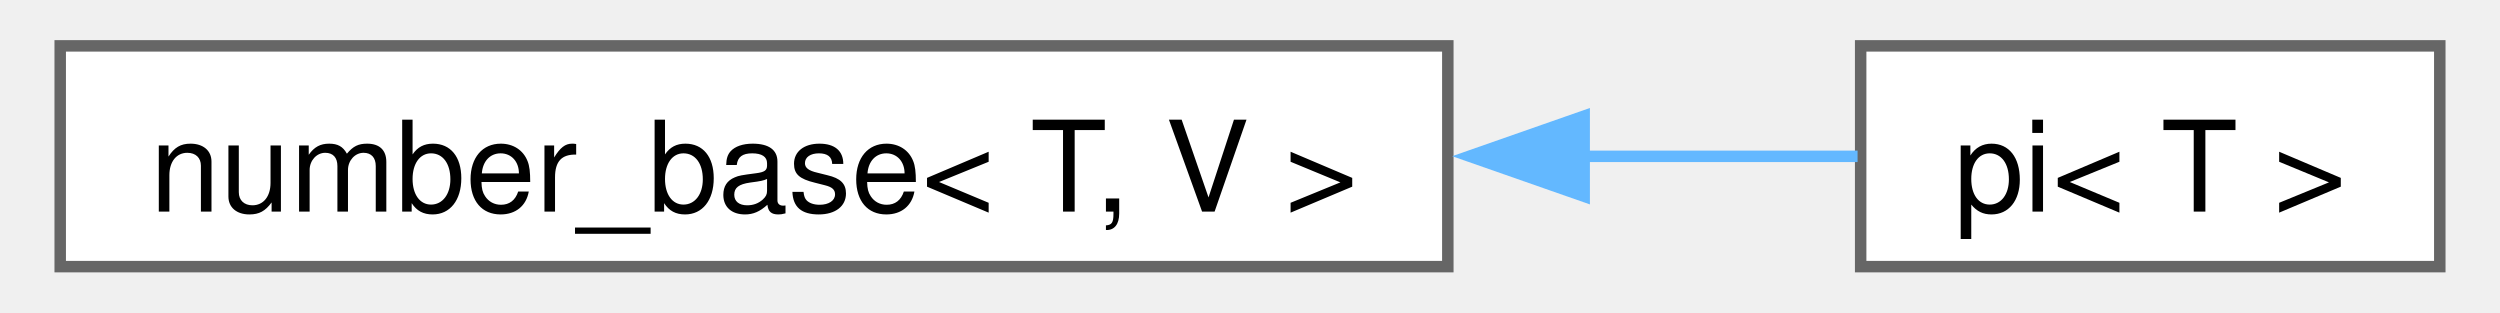
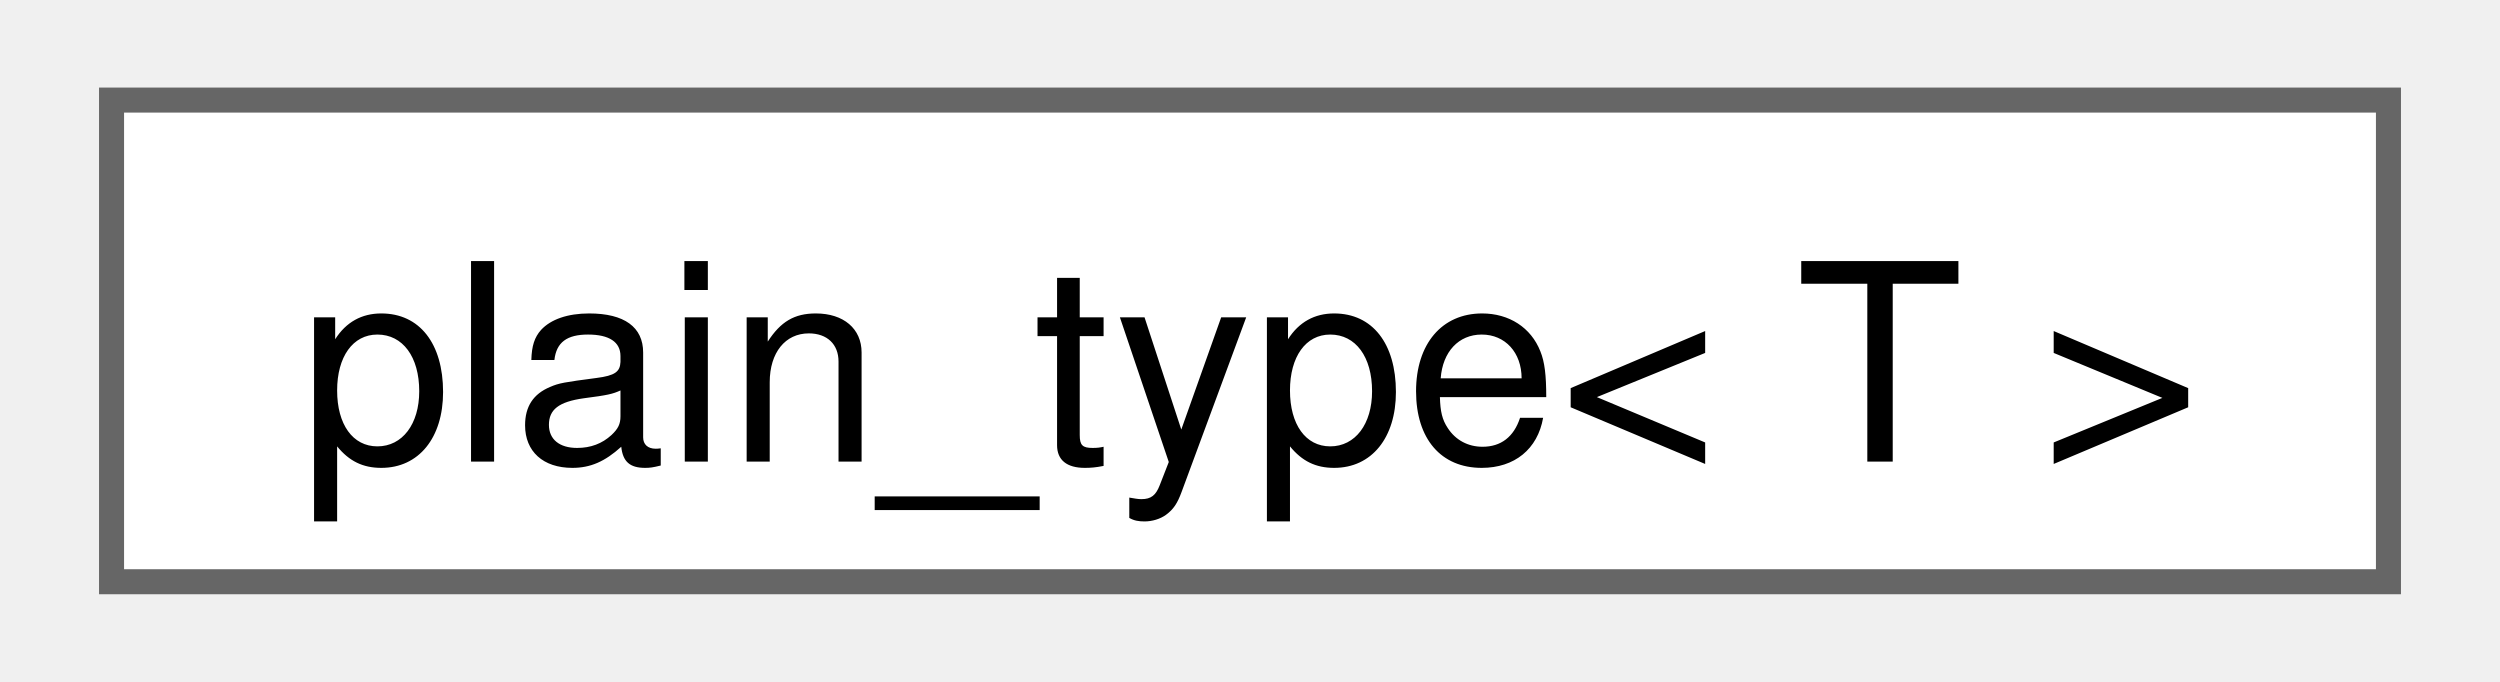
- <svg xmlns="http://www.w3.org/2000/svg" xmlns:xlink="http://www.w3.org/1999/xlink" width="216pt" height="27pt" viewBox="0.00 0.00 215.50 27.25">
+ <svg xmlns="http://www.w3.org/2000/svg" xmlns:xlink="http://www.w3.org/1999/xlink" width="99pt" height="27pt" viewBox="0.00 0.00 99.00 27.25">
  <g id="graph0" class="graph" transform="scale(1 1) rotate(0) translate(4 23.25)">
    <g id="Node000000" class="node">
      <g id="a_Node000000">
-         <a xlink:href="structfloppy_1_1math_1_1detail_1_1number__base.html" target="_top" xlink:title="Base class for numbers.">
-           <polygon fill="white" stroke="#666666" points="121,-19.25 0,-19.25 0,0 121,0 121,-19.25" />
-           <text text-anchor="middle" x="60.5" y="-4.8" font-family="Helvetica,sans-Serif" font-size="11.00">number_base&lt; T, V &gt;</text>
-         </a>
-       </g>
-     </g>
-     <g id="Node000001" class="node">
-       <g id="a_Node000001">
-         <a xlink:href="structfloppy_1_1math_1_1numbers_1_1pi.html" target="_top" xlink:title="Pi number.">
-           <polygon fill="white" stroke="#666666" points="207.5,-19.25 157,-19.25 157,0 207.5,0 207.5,-19.25" />
-           <text text-anchor="middle" x="182.25" y="-4.8" font-family="Helvetica,sans-Serif" font-size="11.00">pi&lt; T &gt;</text>
-         </a>
-       </g>
-     </g>
-     <g id="edge58_Node000000_Node000001" class="edge">
-       <g id="a_edge58_Node000000_Node000001">
-         <a xlink:title=" ">
-           <path fill="none" stroke="#63b8ff" d="M132.75,-9.62C141.31,-9.62 149.55,-9.62 156.73,-9.62" />
-           <polygon fill="#63b8ff" stroke="#63b8ff" points="132.89,-6.13 122.89,-9.63 132.89,-13.13 132.89,-6.13" />
+         <a xlink:href="group__helpers.html#structfloppy_1_1plain__type" target="_top" xlink:title="Remove all cv qualifiers, references and pointers from a type.">
+           <polygon fill="white" stroke="#666666" points="91,-19.25 0,-19.25 0,0 91,0 91,-19.25" />
+           <text text-anchor="middle" x="45.5" y="-4.8" font-family="Helvetica,sans-Serif" font-size="11.00">plain_type&lt; T &gt;</text>
        </a>
      </g>
    </g>
  </g>
</svg>
